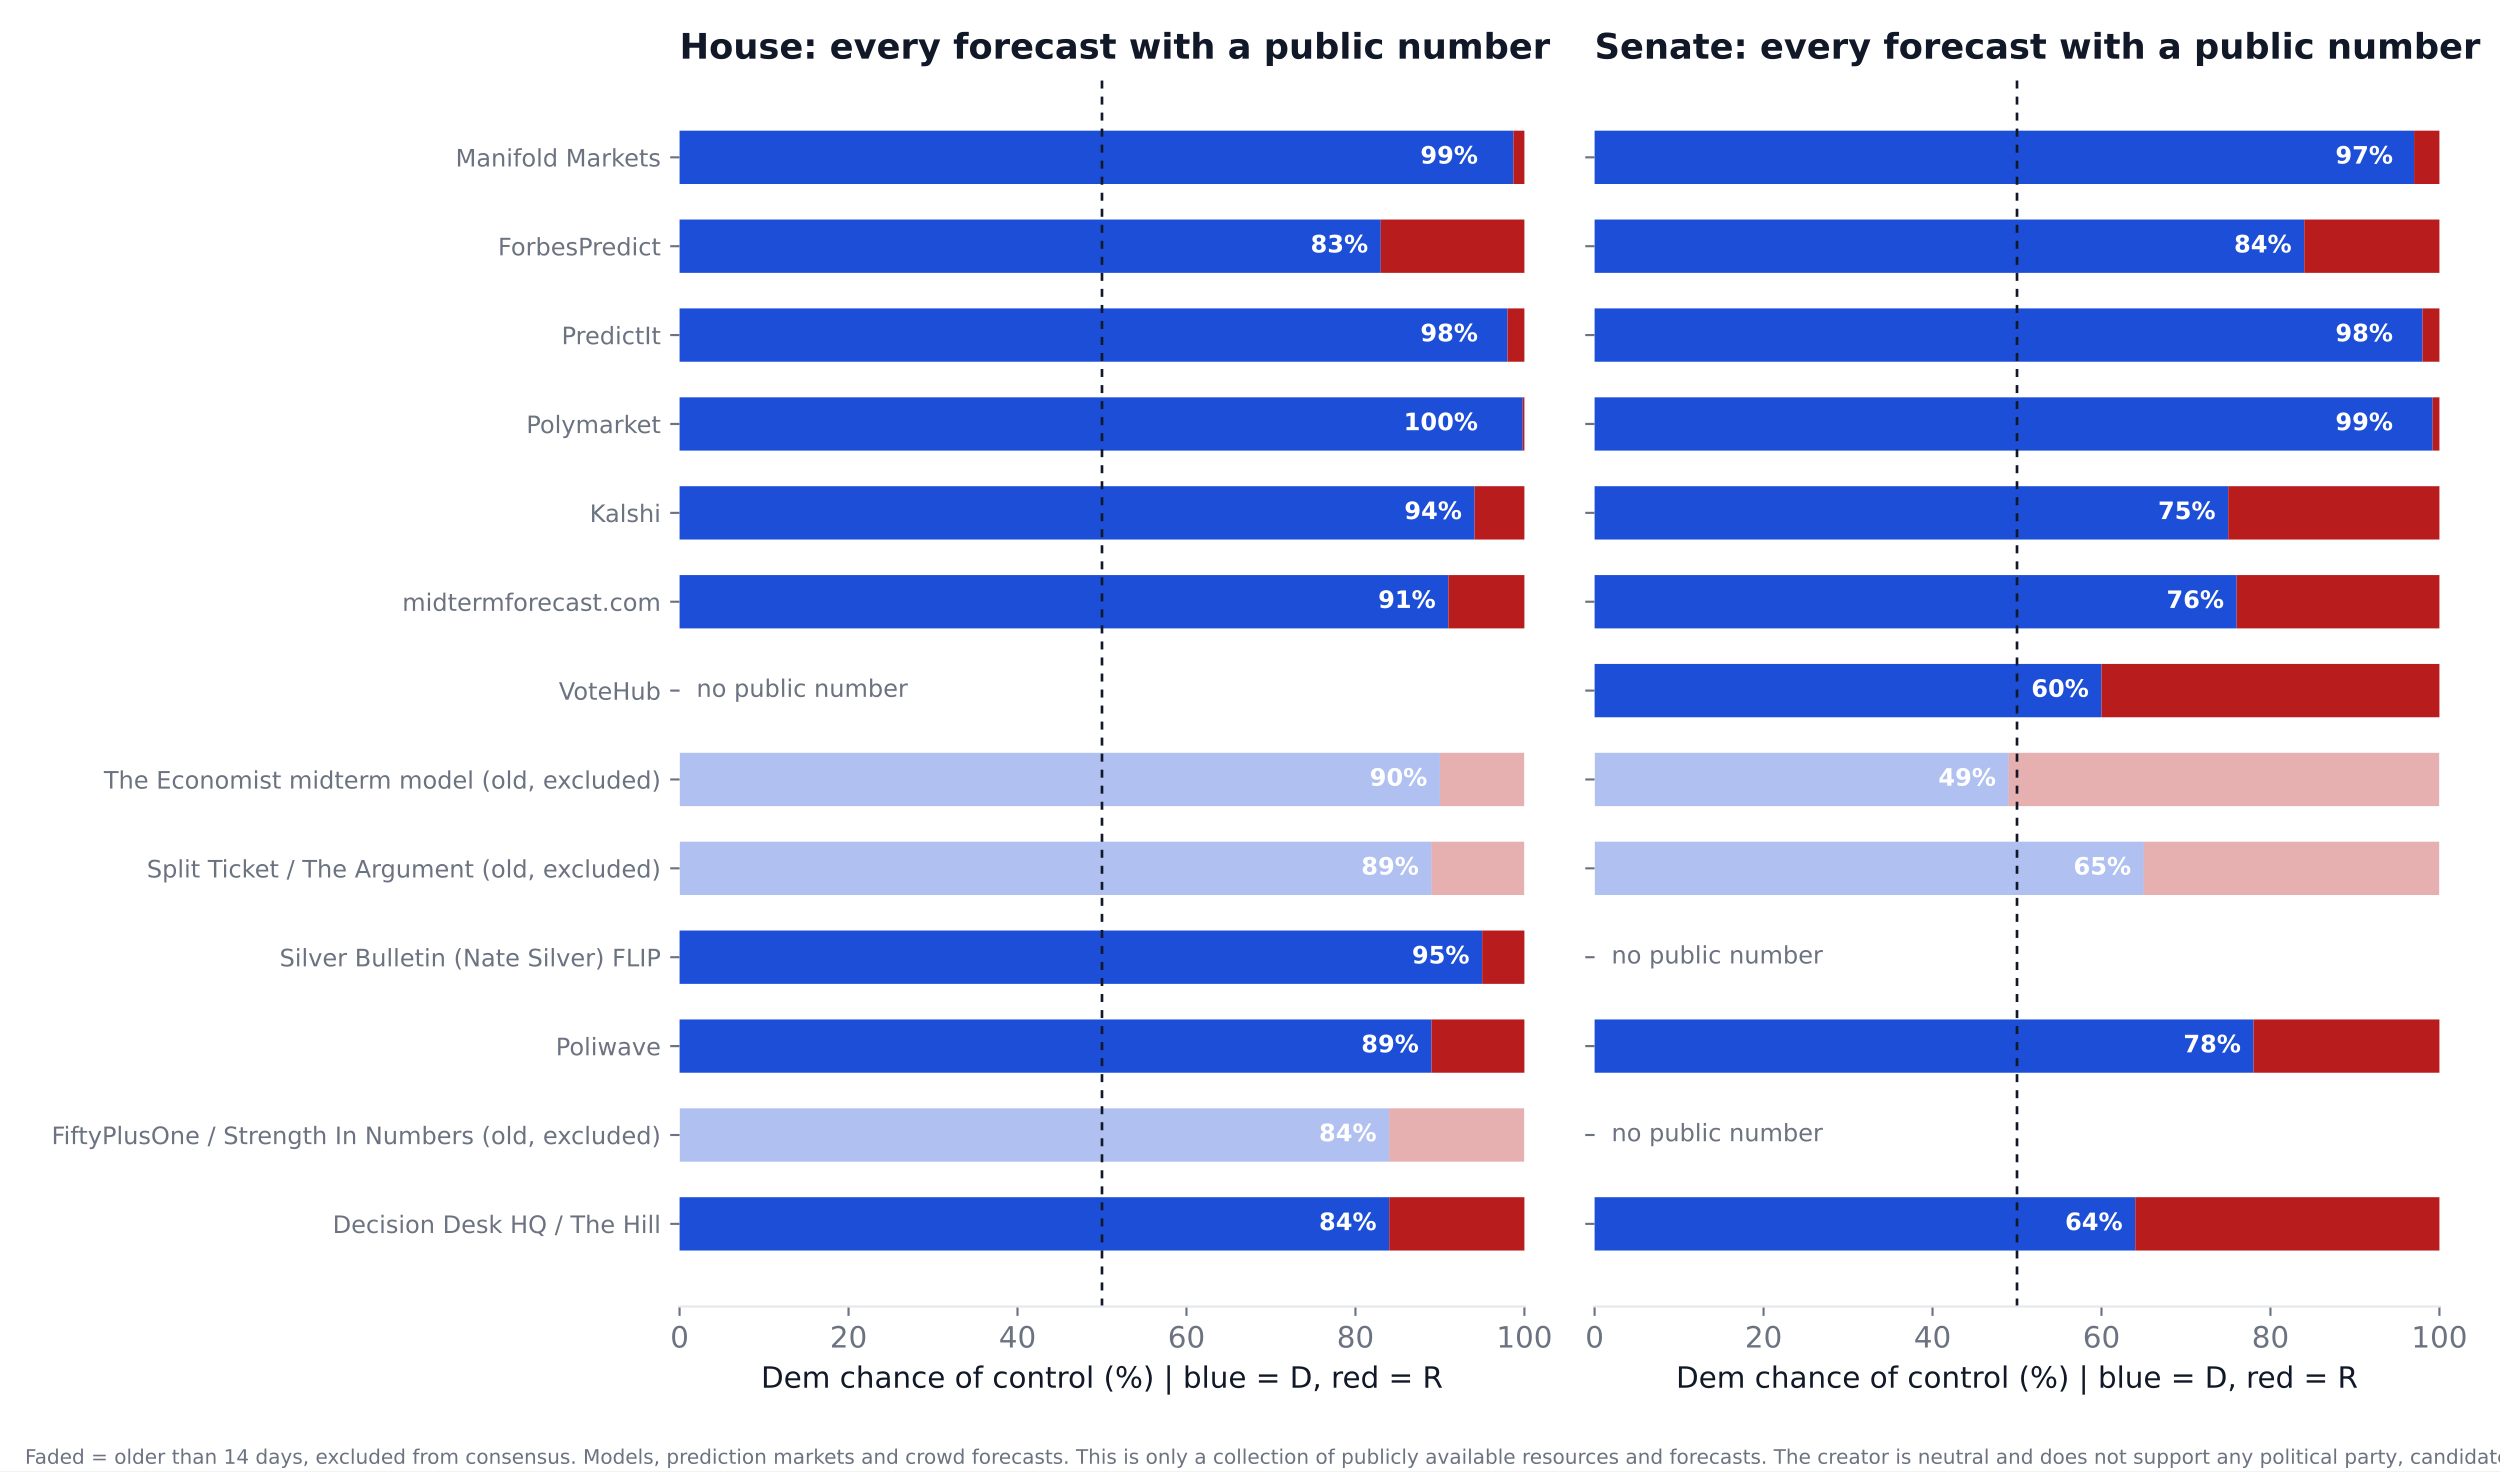
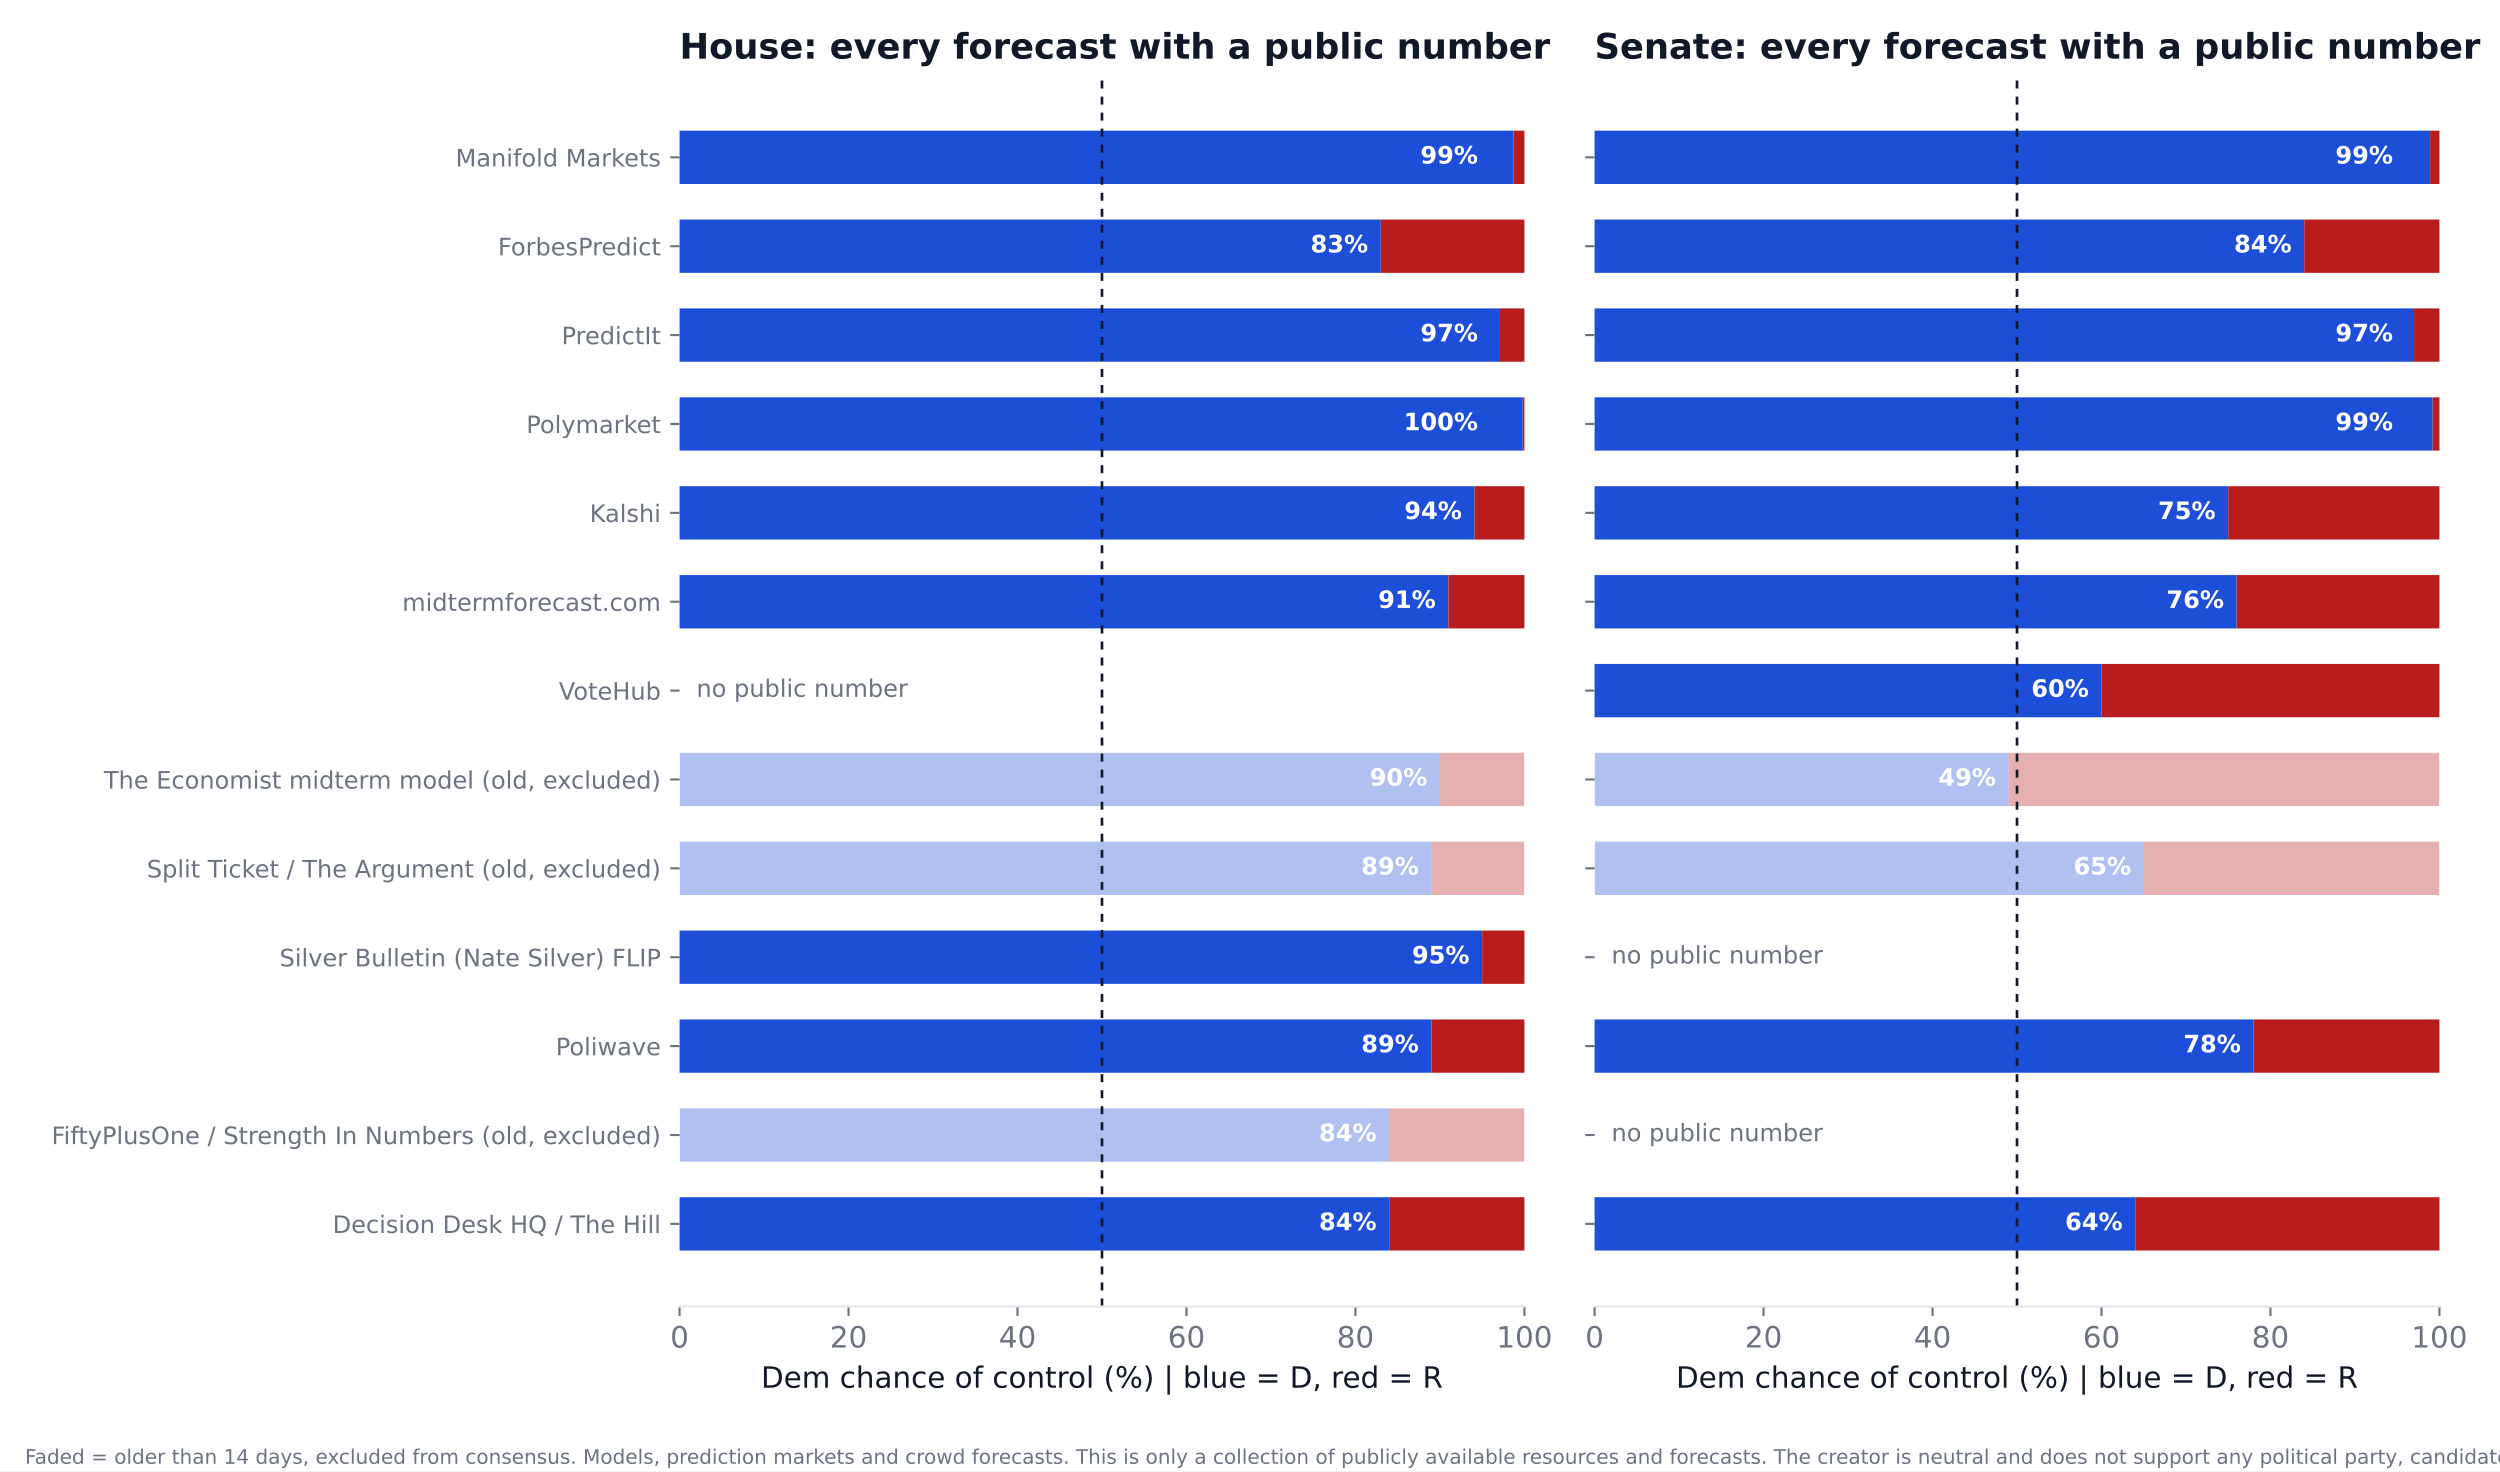
<svg xmlns="http://www.w3.org/2000/svg" xmlns:xlink="http://www.w3.org/1999/xlink" width="936pt" height="550.8pt" viewBox="0 0 936 550.8" version="1.1">
  <defs>
    <style type="text/css">*{stroke-linejoin: round; stroke-linecap: butt}</style>
  </defs>
  <g id="figure_1">
    <g id="patch_1">
      <path d="M 0 550.8  L 936 550.8  L 936 0  L 0 0  z " style="fill: #ffffff" />
    </g>
    <g id="axes_1">
      <g id="patch_2">
        <path d="M 254.433 489.159  L 570.736 489.159  L 570.736 27.96  L 254.433 27.96  z " style="fill: #ffffff" />
      </g>
      <g id="patch_3">
-         <path d="M 254.433 468.195  L 520.128 468.195  L 520.128 448.23  L 254.433 448.23  z " clip-path="url(#p0693c005b5)" style="fill: #1d4ed8" />
+         <path d="M 254.433 468.195  L 520.128 468.195  L 520.128 448.23  L 254.433 448.23  z " clip-path="url(#p2f5cb2a23e)" style="fill: #1d4ed8" />
      </g>
      <g id="patch_4">
-         <path d="M 520.128 468.195  L 570.736 468.195  L 570.736 448.23  L 520.128 448.23  z " clip-path="url(#p0693c005b5)" style="fill: #b91c1c" />
+         <path d="M 520.128 468.195  L 570.736 468.195  L 570.736 448.23  L 520.128 448.23  z " clip-path="url(#p2f5cb2a23e)" style="fill: #b91c1c" />
      </g>
      <g id="patch_5">
-         <path d="M 254.433 434.919  L 520.128 434.919  L 520.128 414.954  L 254.433 414.954  z " clip-path="url(#p0693c005b5)" style="fill: #1d4ed8; opacity: 0.35" />
+         <path d="M 254.433 434.919  L 520.128 434.919  L 520.128 414.954  L 254.433 414.954  z " clip-path="url(#p2f5cb2a23e)" style="fill: #1d4ed8; opacity: 0.35" />
      </g>
      <g id="patch_6">
-         <path d="M 520.128 434.919  L 570.736 434.919  L 570.736 414.954  L 520.128 414.954  z " clip-path="url(#p0693c005b5)" style="fill: #b91c1c; opacity: 0.35" />
+         <path d="M 520.128 434.919  L 570.736 434.919  L 570.736 414.954  L 520.128 414.954  z " clip-path="url(#p2f5cb2a23e)" style="fill: #b91c1c; opacity: 0.35" />
      </g>
      <g id="patch_7">
-         <path d="M 254.433 401.644  L 535.943 401.644  L 535.943 381.679  L 254.433 381.679  z " clip-path="url(#p0693c005b5)" style="fill: #1d4ed8" />
+         <path d="M 254.433 401.644  L 535.943 401.644  L 535.943 381.679  L 254.433 381.679  z " clip-path="url(#p2f5cb2a23e)" style="fill: #1d4ed8" />
      </g>
      <g id="patch_8">
-         <path d="M 535.943 401.644  L 570.736 401.644  L 570.736 381.679  L 535.943 381.679  z " clip-path="url(#p0693c005b5)" style="fill: #b91c1c" />
+         <path d="M 535.943 401.644  L 570.736 401.644  L 570.736 381.679  L 535.943 381.679  z " clip-path="url(#p2f5cb2a23e)" style="fill: #b91c1c" />
      </g>
      <g id="patch_9">
-         <path d="M 254.433 368.368  L 554.921 368.368  L 554.921 348.403  L 254.433 348.403  z " clip-path="url(#p0693c005b5)" style="fill: #1d4ed8" />
+         <path d="M 254.433 368.368  L 554.921 368.368  L 554.921 348.403  L 254.433 348.403  z " clip-path="url(#p2f5cb2a23e)" style="fill: #1d4ed8" />
      </g>
      <g id="patch_10">
-         <path d="M 554.921 368.368  L 570.736 368.368  L 570.736 348.403  L 554.921 348.403  z " clip-path="url(#p0693c005b5)" style="fill: #b91c1c" />
+         <path d="M 554.921 368.368  L 570.736 368.368  L 570.736 348.403  L 554.921 348.403  z " clip-path="url(#p2f5cb2a23e)" style="fill: #b91c1c" />
      </g>
      <g id="patch_11">
-         <path d="M 254.433 335.093  L 535.943 335.093  L 535.943 315.128  L 254.433 315.128  z " clip-path="url(#p0693c005b5)" style="fill: #1d4ed8; opacity: 0.35" />
+         <path d="M 254.433 335.093  L 535.943 335.093  L 535.943 315.128  L 254.433 315.128  z " clip-path="url(#p2f5cb2a23e)" style="fill: #1d4ed8; opacity: 0.35" />
      </g>
      <g id="patch_12">
-         <path d="M 535.943 335.093  L 570.736 335.093  L 570.736 315.128  L 535.943 315.128  z " clip-path="url(#p0693c005b5)" style="fill: #b91c1c; opacity: 0.35" />
+         <path d="M 535.943 335.093  L 570.736 335.093  L 570.736 315.128  L 535.943 315.128  z " clip-path="url(#p2f5cb2a23e)" style="fill: #b91c1c; opacity: 0.35" />
      </g>
      <g id="patch_13">
-         <path d="M 254.433 301.817  L 539.106 301.817  L 539.106 281.852  L 254.433 281.852  z " clip-path="url(#p0693c005b5)" style="fill: #1d4ed8; opacity: 0.35" />
+         <path d="M 254.433 301.817  L 539.106 301.817  L 539.106 281.852  L 254.433 281.852  z " clip-path="url(#p2f5cb2a23e)" style="fill: #1d4ed8; opacity: 0.35" />
      </g>
      <g id="patch_14">
-         <path d="M 539.106 301.817  L 570.736 301.817  L 570.736 281.852  L 539.106 281.852  z " clip-path="url(#p0693c005b5)" style="fill: #b91c1c; opacity: 0.35" />
+         <path d="M 539.106 301.817  L 570.736 301.817  L 570.736 281.852  L 539.106 281.852  z " clip-path="url(#p2f5cb2a23e)" style="fill: #b91c1c; opacity: 0.35" />
      </g>
      <g id="patch_15">
-         <path d="M 254.433 235.266  L 542.269 235.266  L 542.269 215.301  L 254.433 215.301  z " clip-path="url(#p0693c005b5)" style="fill: #1d4ed8" />
+         <path d="M 254.433 235.266  L 542.269 235.266  L 542.269 215.301  L 254.433 215.301  z " clip-path="url(#p2f5cb2a23e)" style="fill: #1d4ed8" />
      </g>
      <g id="patch_16">
-         <path d="M 542.269 235.266  L 570.736 235.266  L 570.736 215.301  L 542.269 215.301  z " clip-path="url(#p0693c005b5)" style="fill: #b91c1c" />
+         <path d="M 542.269 235.266  L 570.736 235.266  L 570.736 215.301  L 542.269 215.301  z " clip-path="url(#p2f5cb2a23e)" style="fill: #b91c1c" />
      </g>
      <g id="patch_17">
-         <path d="M 254.433 201.991  L 552.074 201.991  L 552.074 182.026  L 254.433 182.026  z " clip-path="url(#p0693c005b5)" style="fill: #1d4ed8" />
+         <path d="M 254.433 201.991  L 552.074 201.991  L 552.074 182.026  L 254.433 182.026  z " clip-path="url(#p2f5cb2a23e)" style="fill: #1d4ed8" />
      </g>
      <g id="patch_18">
-         <path d="M 552.074 201.991  L 570.736 201.991  L 570.736 182.026  L 552.074 182.026  z " clip-path="url(#p0693c005b5)" style="fill: #b91c1c" />
+         <path d="M 552.074 201.991  L 570.736 201.991  L 570.736 182.026  L 552.074 182.026  z " clip-path="url(#p2f5cb2a23e)" style="fill: #b91c1c" />
      </g>
      <g id="patch_19">
-         <path d="M 254.433 168.715  L 570.104 168.715  L 570.104 148.75  L 254.433 148.75  z " clip-path="url(#p0693c005b5)" style="fill: #1d4ed8" />
+         <path d="M 254.433 168.715  L 570.104 168.715  L 570.104 148.75  L 254.433 148.75  z " clip-path="url(#p2f5cb2a23e)" style="fill: #1d4ed8" />
      </g>
      <g id="patch_20">
-         <path d="M 570.104 168.715  L 570.736 168.715  L 570.736 148.75  L 570.104 148.75  z " clip-path="url(#p0693c005b5)" style="fill: #b91c1c" />
+         <path d="M 570.104 168.715  L 570.736 168.715  L 570.736 148.75  L 570.104 148.75  z " clip-path="url(#p2f5cb2a23e)" style="fill: #b91c1c" />
      </g>
      <g id="patch_21">
-         <path d="M 254.433 135.44  L 564.41 135.44  L 564.41 115.475  L 254.433 115.475  z " clip-path="url(#p0693c005b5)" style="fill: #1d4ed8" />
+         <path d="M 254.433 135.44  L 561.247 135.44  L 561.247 115.475  L 254.433 115.475  z " clip-path="url(#p2f5cb2a23e)" style="fill: #1d4ed8" />
      </g>
      <g id="patch_22">
-         <path d="M 564.41 135.44  L 570.736 135.44  L 570.736 115.475  L 564.41 115.475  z " clip-path="url(#p0693c005b5)" style="fill: #b91c1c" />
+         <path d="M 561.247 135.44  L 570.736 135.44  L 570.736 115.475  L 561.247 115.475  z " clip-path="url(#p2f5cb2a23e)" style="fill: #b91c1c" />
      </g>
      <g id="patch_23">
-         <path d="M 254.433 102.164  L 516.965 102.164  L 516.965 82.199  L 254.433 82.199  z " clip-path="url(#p0693c005b5)" style="fill: #1d4ed8" />
+         <path d="M 254.433 102.164  L 516.965 102.164  L 516.965 82.199  L 254.433 82.199  z " clip-path="url(#p2f5cb2a23e)" style="fill: #1d4ed8" />
      </g>
      <g id="patch_24">
-         <path d="M 516.965 102.164  L 570.736 102.164  L 570.736 82.199  L 516.965 82.199  z " clip-path="url(#p0693c005b5)" style="fill: #b91c1c" />
+         <path d="M 516.965 102.164  L 570.736 102.164  L 570.736 82.199  L 516.965 82.199  z " clip-path="url(#p2f5cb2a23e)" style="fill: #b91c1c" />
      </g>
      <g id="patch_25">
-         <path d="M 254.433 68.889  L 566.624 68.889  L 566.624 48.924  L 254.433 48.924  z " clip-path="url(#p0693c005b5)" style="fill: #1d4ed8" />
+         <path d="M 254.433 68.889  L 566.624 68.889  L 566.624 48.924  L 254.433 48.924  z " clip-path="url(#p2f5cb2a23e)" style="fill: #1d4ed8" />
      </g>
      <g id="patch_26">
-         <path d="M 566.624 68.889  L 570.736 68.889  L 570.736 48.924  L 566.624 48.924  z " clip-path="url(#p0693c005b5)" style="fill: #b91c1c" />
+         <path d="M 566.624 68.889  L 570.736 68.889  L 570.736 48.924  L 566.624 48.924  z " clip-path="url(#p2f5cb2a23e)" style="fill: #b91c1c" />
      </g>
      <g id="matplotlib.axis_1">
        <g id="xtick_1">
          <g id="line2d_1">
            <defs>
-               <path id="m3af8121448" d="M 0 0  L 0 3.5  " style="stroke: #6b7280; stroke-width: 0.8" />
+               <path id="m0c354f2959" d="M 0 0  L 0 3.5  " style="stroke: #6b7280; stroke-width: 0.8" />
            </defs>
            <g>
-               <use xlink:href="#m3af8121448" x="254.433" y="489.159" style="fill: #6b7280; stroke: #6b7280; stroke-width: 0.8" />
+               <use xlink:href="#m0c354f2959" x="254.433" y="489.159" style="fill: #6b7280; stroke: #6b7280; stroke-width: 0.8" />
            </g>
          </g>
          <g id="text_1">
            <text style="font-size: 11px; font-family: 'DejaVu Sans'; text-anchor: middle; fill: #6b7280" x="254.433" y="504.516" transform="rotate(-0 254.4325 504.516)">0</text>
          </g>
        </g>
        <g id="xtick_2">
          <g id="line2d_2">
            <g>
-               <use xlink:href="#m3af8121448" x="317.693" y="489.159" style="fill: #6b7280; stroke: #6b7280; stroke-width: 0.8" />
+               <use xlink:href="#m0c354f2959" x="317.693" y="489.159" style="fill: #6b7280; stroke: #6b7280; stroke-width: 0.8" />
            </g>
          </g>
          <g id="text_2">
            <text style="font-size: 11px; font-family: 'DejaVu Sans'; text-anchor: middle; fill: #6b7280" x="317.693" y="504.516" transform="rotate(-0 317.6932 504.516)">20</text>
          </g>
        </g>
        <g id="xtick_3">
          <g id="line2d_3">
            <g>
-               <use xlink:href="#m3af8121448" x="380.954" y="489.159" style="fill: #6b7280; stroke: #6b7280; stroke-width: 0.8" />
+               <use xlink:href="#m0c354f2959" x="380.954" y="489.159" style="fill: #6b7280; stroke: #6b7280; stroke-width: 0.8" />
            </g>
          </g>
          <g id="text_3">
            <text style="font-size: 11px; font-family: 'DejaVu Sans'; text-anchor: middle; fill: #6b7280" x="380.954" y="504.516" transform="rotate(-0 380.954 504.516)">40</text>
          </g>
        </g>
        <g id="xtick_4">
          <g id="line2d_4">
            <g>
-               <use xlink:href="#m3af8121448" x="444.215" y="489.159" style="fill: #6b7280; stroke: #6b7280; stroke-width: 0.8" />
+               <use xlink:href="#m0c354f2959" x="444.215" y="489.159" style="fill: #6b7280; stroke: #6b7280; stroke-width: 0.8" />
            </g>
          </g>
          <g id="text_4">
            <text style="font-size: 11px; font-family: 'DejaVu Sans'; text-anchor: middle; fill: #6b7280" x="444.215" y="504.516" transform="rotate(-0 444.2147 504.516)">60</text>
          </g>
        </g>
        <g id="xtick_5">
          <g id="line2d_5">
            <g>
-               <use xlink:href="#m3af8121448" x="507.476" y="489.159" style="fill: #6b7280; stroke: #6b7280; stroke-width: 0.8" />
+               <use xlink:href="#m0c354f2959" x="507.476" y="489.159" style="fill: #6b7280; stroke: #6b7280; stroke-width: 0.8" />
            </g>
          </g>
          <g id="text_5">
            <text style="font-size: 11px; font-family: 'DejaVu Sans'; text-anchor: middle; fill: #6b7280" x="507.476" y="504.516" transform="rotate(-0 507.4755 504.516)">80</text>
          </g>
        </g>
        <g id="xtick_6">
          <g id="line2d_6">
            <g>
-               <use xlink:href="#m3af8121448" x="570.736" y="489.159" style="fill: #6b7280; stroke: #6b7280; stroke-width: 0.8" />
+               <use xlink:href="#m0c354f2959" x="570.736" y="489.159" style="fill: #6b7280; stroke: #6b7280; stroke-width: 0.8" />
            </g>
          </g>
          <g id="text_6">
            <text style="font-size: 11px; font-family: 'DejaVu Sans'; text-anchor: middle; fill: #6b7280" x="570.736" y="504.516" transform="rotate(-0 570.7363 504.516)">100</text>
          </g>
        </g>
        <g id="text_7">
          <text style="font-size: 11px; font-family: 'DejaVu Sans'; text-anchor: middle; fill: #111827" x="412.584" y="519.565" transform="rotate(-0 412.5844 519.565)">Dem chance of control (%)  |  blue = D, red = R</text>
        </g>
      </g>
      <g id="matplotlib.axis_2">
        <g id="ytick_1">
          <g id="line2d_7">
            <defs>
-               <path id="m09d0b9a49d" d="M 0 0  L -3.5 0  " style="stroke: #6b7280; stroke-width: 0.8" />
+               <path id="mb36d376ceb" d="M 0 0  L -3.5 0  " style="stroke: #6b7280; stroke-width: 0.8" />
            </defs>
            <g>
-               <use xlink:href="#m09d0b9a49d" x="254.433" y="458.212" style="fill: #6b7280; stroke: #6b7280; stroke-width: 0.8" />
+               <use xlink:href="#mb36d376ceb" x="254.433" y="458.212" style="fill: #6b7280; stroke: #6b7280; stroke-width: 0.8" />
            </g>
          </g>
          <g id="text_8">
            <text style="font-size: 9px; font-family: 'DejaVu Sans'; text-anchor: end; fill: #6b7280" x="247.433" y="461.632" transform="rotate(-0 247.4325 461.6316)">Decision Desk HQ / The Hill</text>
          </g>
        </g>
        <g id="ytick_2">
          <g id="line2d_8">
            <g>
-               <use xlink:href="#m09d0b9a49d" x="254.433" y="424.937" style="fill: #6b7280; stroke: #6b7280; stroke-width: 0.8" />
+               <use xlink:href="#mb36d376ceb" x="254.433" y="424.937" style="fill: #6b7280; stroke: #6b7280; stroke-width: 0.8" />
            </g>
          </g>
          <g id="text_9">
            <text style="font-size: 9px; font-family: 'DejaVu Sans'; text-anchor: end; fill: #6b7280" x="247.433" y="428.356" transform="rotate(-0 247.4325 428.3561)">FiftyPlusOne / Strength In Numbers (old, excluded)</text>
          </g>
        </g>
        <g id="ytick_3">
          <g id="line2d_9">
            <g>
-               <use xlink:href="#m09d0b9a49d" x="254.433" y="391.661" style="fill: #6b7280; stroke: #6b7280; stroke-width: 0.8" />
+               <use xlink:href="#mb36d376ceb" x="254.433" y="391.661" style="fill: #6b7280; stroke: #6b7280; stroke-width: 0.8" />
            </g>
          </g>
          <g id="text_10">
            <text style="font-size: 9px; font-family: 'DejaVu Sans'; text-anchor: end; fill: #6b7280" x="247.433" y="395.081" transform="rotate(-0 247.4325 395.0806)">Poliwave</text>
          </g>
        </g>
        <g id="ytick_4">
          <g id="line2d_10">
            <g>
-               <use xlink:href="#m09d0b9a49d" x="254.433" y="358.386" style="fill: #6b7280; stroke: #6b7280; stroke-width: 0.8" />
+               <use xlink:href="#mb36d376ceb" x="254.433" y="358.386" style="fill: #6b7280; stroke: #6b7280; stroke-width: 0.8" />
            </g>
          </g>
          <g id="text_11">
            <text style="font-size: 9px; font-family: 'DejaVu Sans'; text-anchor: end; fill: #6b7280" x="247.433" y="361.805" transform="rotate(-0 247.4325 361.8051)">Silver Bulletin (Nate Silver) FLIP</text>
          </g>
        </g>
        <g id="ytick_5">
          <g id="line2d_11">
            <g>
-               <use xlink:href="#m09d0b9a49d" x="254.433" y="325.11" style="fill: #6b7280; stroke: #6b7280; stroke-width: 0.8" />
+               <use xlink:href="#mb36d376ceb" x="254.433" y="325.11" style="fill: #6b7280; stroke: #6b7280; stroke-width: 0.8" />
            </g>
          </g>
          <g id="text_12">
            <text style="font-size: 9px; font-family: 'DejaVu Sans'; text-anchor: end; fill: #6b7280" x="247.433" y="328.53" transform="rotate(-0 247.4325 328.5296)">Split Ticket / The Argument (old, excluded)</text>
          </g>
        </g>
        <g id="ytick_6">
          <g id="line2d_12">
            <g>
-               <use xlink:href="#m09d0b9a49d" x="254.433" y="291.835" style="fill: #6b7280; stroke: #6b7280; stroke-width: 0.8" />
+               <use xlink:href="#mb36d376ceb" x="254.433" y="291.835" style="fill: #6b7280; stroke: #6b7280; stroke-width: 0.8" />
            </g>
          </g>
          <g id="text_13">
            <text style="font-size: 9px; font-family: 'DejaVu Sans'; text-anchor: end; fill: #6b7280" x="247.433" y="295.254" transform="rotate(-0 247.4325 295.2541)">The Economist midterm model (old, excluded)</text>
          </g>
        </g>
        <g id="ytick_7">
          <g id="line2d_13">
            <g>
-               <use xlink:href="#m09d0b9a49d" x="254.433" y="258.559" style="fill: #6b7280; stroke: #6b7280; stroke-width: 0.8" />
+               <use xlink:href="#mb36d376ceb" x="254.433" y="258.559" style="fill: #6b7280; stroke: #6b7280; stroke-width: 0.8" />
            </g>
          </g>
          <g id="text_14">
            <text style="font-size: 9px; font-family: 'DejaVu Sans'; text-anchor: end; fill: #6b7280" x="247.433" y="261.979" transform="rotate(-0 247.4325 261.9786)">VoteHub</text>
          </g>
        </g>
        <g id="ytick_8">
          <g id="line2d_14">
            <g>
-               <use xlink:href="#m09d0b9a49d" x="254.433" y="225.284" style="fill: #6b7280; stroke: #6b7280; stroke-width: 0.8" />
+               <use xlink:href="#mb36d376ceb" x="254.433" y="225.284" style="fill: #6b7280; stroke: #6b7280; stroke-width: 0.8" />
            </g>
          </g>
          <g id="text_15">
            <text style="font-size: 9px; font-family: 'DejaVu Sans'; text-anchor: end; fill: #6b7280" x="247.433" y="228.703" transform="rotate(-0 247.4325 228.7031)">midtermforecast.com</text>
          </g>
        </g>
        <g id="ytick_9">
          <g id="line2d_15">
            <g>
-               <use xlink:href="#m09d0b9a49d" x="254.433" y="192.008" style="fill: #6b7280; stroke: #6b7280; stroke-width: 0.8" />
+               <use xlink:href="#mb36d376ceb" x="254.433" y="192.008" style="fill: #6b7280; stroke: #6b7280; stroke-width: 0.8" />
            </g>
          </g>
          <g id="text_16">
            <text style="font-size: 9px; font-family: 'DejaVu Sans'; text-anchor: end; fill: #6b7280" x="247.433" y="195.428" transform="rotate(-0 247.4325 195.4276)">Kalshi</text>
          </g>
        </g>
        <g id="ytick_10">
          <g id="line2d_16">
            <g>
-               <use xlink:href="#m09d0b9a49d" x="254.433" y="158.733" style="fill: #6b7280; stroke: #6b7280; stroke-width: 0.8" />
+               <use xlink:href="#mb36d376ceb" x="254.433" y="158.733" style="fill: #6b7280; stroke: #6b7280; stroke-width: 0.8" />
            </g>
          </g>
          <g id="text_17">
            <text style="font-size: 9px; font-family: 'DejaVu Sans'; text-anchor: end; fill: #6b7280" x="247.433" y="162.152" transform="rotate(-0 247.4325 162.1521)">Polymarket</text>
          </g>
        </g>
        <g id="ytick_11">
          <g id="line2d_17">
            <g>
-               <use xlink:href="#m09d0b9a49d" x="254.433" y="125.457" style="fill: #6b7280; stroke: #6b7280; stroke-width: 0.8" />
+               <use xlink:href="#mb36d376ceb" x="254.433" y="125.457" style="fill: #6b7280; stroke: #6b7280; stroke-width: 0.8" />
            </g>
          </g>
          <g id="text_18">
            <text style="font-size: 9px; font-family: 'DejaVu Sans'; text-anchor: end; fill: #6b7280" x="247.433" y="128.877" transform="rotate(-0 247.4325 128.8765)">PredictIt</text>
          </g>
        </g>
        <g id="ytick_12">
          <g id="line2d_18">
            <g>
-               <use xlink:href="#m09d0b9a49d" x="254.433" y="92.182" style="fill: #6b7280; stroke: #6b7280; stroke-width: 0.8" />
+               <use xlink:href="#mb36d376ceb" x="254.433" y="92.182" style="fill: #6b7280; stroke: #6b7280; stroke-width: 0.8" />
            </g>
          </g>
          <g id="text_19">
            <text style="font-size: 9px; font-family: 'DejaVu Sans'; text-anchor: end; fill: #6b7280" x="247.433" y="95.601" transform="rotate(-0 247.4325 95.60103)">ForbesPredict</text>
          </g>
        </g>
        <g id="ytick_13">
          <g id="line2d_19">
            <g>
-               <use xlink:href="#m09d0b9a49d" x="254.433" y="58.906" style="fill: #6b7280; stroke: #6b7280; stroke-width: 0.8" />
+               <use xlink:href="#mb36d376ceb" x="254.433" y="58.906" style="fill: #6b7280; stroke: #6b7280; stroke-width: 0.8" />
            </g>
          </g>
          <g id="text_20">
            <text style="font-size: 9px; font-family: 'DejaVu Sans'; text-anchor: end; fill: #6b7280" x="247.433" y="62.326" transform="rotate(-0 247.4325 62.32552)">Manifold Markets</text>
          </g>
        </g>
      </g>
      <g id="line2d_20">
-         <path d="M 412.584 489.159  L 412.584 27.96  " clip-path="url(#p0693c005b5)" style="fill: none; stroke-dasharray: 3,3; stroke-dashoffset: 0; stroke: #111827" />
+         <path d="M 412.584 489.159  L 412.584 27.96  " clip-path="url(#p2f5cb2a23e)" style="fill: none; stroke-dasharray: 3,3; stroke-dashoffset: 0; stroke: #111827" />
      </g>
      <g id="patch_27">
        <path d="M 254.433 489.159  L 570.736 489.159  " style="fill: none; stroke: #e5e7eb; stroke-width: 0.8; stroke-linejoin: miter; stroke-linecap: square" />
      </g>
      <g id="text_21">
        <text style="font-weight: 700; font-size: 9px; font-family: 'DejaVu Sans'; text-anchor: end; fill: #ffffff" x="515.383" y="460.55" transform="rotate(-0 515.3831 460.5502)">84%</text>
      </g>
      <g id="text_22">
        <text style="font-weight: 700; font-size: 9px; font-family: 'DejaVu Sans'; text-anchor: end; fill: #ffffff" x="515.383" y="427.275" transform="rotate(-0 515.3831 427.2747)">84%</text>
      </g>
      <g id="text_23">
        <text style="font-weight: 700; font-size: 9px; font-family: 'DejaVu Sans'; text-anchor: end; fill: #ffffff" x="531.198" y="393.999" transform="rotate(-0 531.1983 393.9992)">89%</text>
      </g>
      <g id="text_24">
        <text style="font-weight: 700; font-size: 9px; font-family: 'DejaVu Sans'; text-anchor: end; fill: #ffffff" x="550.177" y="360.724" transform="rotate(-0 550.1765 360.7237)">95%</text>
      </g>
      <g id="text_25">
        <text style="font-weight: 700; font-size: 9px; font-family: 'DejaVu Sans'; text-anchor: end; fill: #ffffff" x="531.198" y="327.448" transform="rotate(-0 531.1983 327.4482)">89%</text>
      </g>
      <g id="text_26">
        <text style="font-weight: 700; font-size: 9px; font-family: 'DejaVu Sans'; text-anchor: end; fill: #ffffff" x="534.361" y="294.173" transform="rotate(-0 534.3613 294.1727)">90%</text>
      </g>
      <g id="text_27">
        <text style="font-size: 9px; font-family: 'DejaVu Sans'; text-anchor: start; fill: #6b7280" x="260.759" y="260.898" transform="rotate(-0 260.7586 260.8975)">no public number</text>
      </g>
      <g id="text_28">
        <text style="font-weight: 700; font-size: 9px; font-family: 'DejaVu Sans'; text-anchor: end; fill: #ffffff" x="537.524" y="227.622" transform="rotate(-0 537.5244 227.6217)">91%</text>
      </g>
      <g id="text_29">
        <text style="font-weight: 700; font-size: 9px; font-family: 'DejaVu Sans'; text-anchor: end; fill: #ffffff" x="547.33" y="194.346" transform="rotate(-0 547.3298 194.3462)">94%</text>
      </g>
      <g id="text_30">
        <text style="font-weight: 700; font-size: 9px; font-family: 'DejaVu Sans'; text-anchor: end; fill: #ffffff" x="553.34" y="161.071" transform="rotate(-0 553.3395 161.0706)">100%</text>
      </g>
      <g id="text_31">
-         <text style="font-weight: 700; font-size: 9px; font-family: 'DejaVu Sans'; text-anchor: end; fill: #ffffff" x="553.34" y="127.795" transform="rotate(-0 553.3395 127.7951)">98%</text>
+         <text style="font-weight: 700; font-size: 9px; font-family: 'DejaVu Sans'; text-anchor: end; fill: #ffffff" x="553.34" y="127.795" transform="rotate(-0 553.3395 127.7951)">97%</text>
      </g>
      <g id="text_32">
        <text style="font-weight: 700; font-size: 9px; font-family: 'DejaVu Sans'; text-anchor: end; fill: #ffffff" x="512.22" y="94.52" transform="rotate(-0 512.2201 94.51963)">83%</text>
      </g>
      <g id="text_33">
        <text style="font-weight: 700; font-size: 9px; font-family: 'DejaVu Sans'; text-anchor: end; fill: #ffffff" x="553.34" y="61.244" transform="rotate(-0 553.3395 61.24412)">99%</text>
      </g>
      <g id="text_34">
        <text style="font-weight: 700; font-size: 13.2px; font-family: 'DejaVu Sans'; text-anchor: start; fill: #111827" x="254.433" y="21.96" transform="rotate(-0 254.4325 21.96)">House: every forecast with a public number</text>
      </g>
    </g>
    <g id="axes_2">
      <g id="patch_28">
        <path d="M 597.016 489.159  L 913.32 489.159  L 913.32 27.96  L 597.016 27.96  z " style="fill: #ffffff" />
      </g>
      <g id="patch_29">
-         <path d="M 597.016 468.195  L 799.451 468.195  L 799.451 448.23  L 597.016 448.23  z " clip-path="url(#pff4b15df0d)" style="fill: #1d4ed8" />
+         <path d="M 597.016 468.195  L 799.451 468.195  L 799.451 448.23  L 597.016 448.23  z " clip-path="url(#pb7ba78e0a8)" style="fill: #1d4ed8" />
      </g>
      <g id="patch_30">
-         <path d="M 799.451 468.195  L 913.32 468.195  L 913.32 448.23  L 799.451 448.23  z " clip-path="url(#pff4b15df0d)" style="fill: #b91c1c" />
+         <path d="M 799.451 468.195  L 913.32 468.195  L 913.32 448.23  L 799.451 448.23  z " clip-path="url(#pb7ba78e0a8)" style="fill: #b91c1c" />
      </g>
      <g id="patch_31">
-         <path d="M 597.016 401.644  L 843.733 401.644  L 843.733 381.679  L 597.016 381.679  z " clip-path="url(#pff4b15df0d)" style="fill: #1d4ed8" />
+         <path d="M 597.016 401.644  L 843.733 401.644  L 843.733 381.679  L 597.016 381.679  z " clip-path="url(#pb7ba78e0a8)" style="fill: #1d4ed8" />
      </g>
      <g id="patch_32">
-         <path d="M 843.733 401.644  L 913.32 401.644  L 913.32 381.679  L 843.733 381.679  z " clip-path="url(#pff4b15df0d)" style="fill: #b91c1c" />
+         <path d="M 843.733 401.644  L 913.32 401.644  L 913.32 381.679  L 843.733 381.679  z " clip-path="url(#pb7ba78e0a8)" style="fill: #b91c1c" />
      </g>
      <g id="patch_33">
-         <path d="M 597.016 335.093  L 802.614 335.093  L 802.614 315.128  L 597.016 315.128  z " clip-path="url(#pff4b15df0d)" style="fill: #1d4ed8; opacity: 0.35" />
+         <path d="M 597.016 335.093  L 802.614 335.093  L 802.614 315.128  L 597.016 315.128  z " clip-path="url(#pb7ba78e0a8)" style="fill: #1d4ed8; opacity: 0.35" />
      </g>
      <g id="patch_34">
-         <path d="M 802.614 335.093  L 913.32 335.093  L 913.32 315.128  L 802.614 315.128  z " clip-path="url(#pff4b15df0d)" style="fill: #b91c1c; opacity: 0.35" />
+         <path d="M 802.614 335.093  L 913.32 335.093  L 913.32 315.128  L 802.614 315.128  z " clip-path="url(#pb7ba78e0a8)" style="fill: #b91c1c; opacity: 0.35" />
      </g>
      <g id="patch_35">
-         <path d="M 597.016 301.817  L 752.005 301.817  L 752.005 281.852  L 597.016 281.852  z " clip-path="url(#pff4b15df0d)" style="fill: #1d4ed8; opacity: 0.35" />
+         <path d="M 597.016 301.817  L 752.005 301.817  L 752.005 281.852  L 597.016 281.852  z " clip-path="url(#pb7ba78e0a8)" style="fill: #1d4ed8; opacity: 0.35" />
      </g>
      <g id="patch_36">
-         <path d="M 752.005 301.817  L 913.32 301.817  L 913.32 281.852  L 752.005 281.852  z " clip-path="url(#pff4b15df0d)" style="fill: #b91c1c; opacity: 0.35" />
+         <path d="M 752.005 301.817  L 913.32 301.817  L 913.32 281.852  L 752.005 281.852  z " clip-path="url(#pb7ba78e0a8)" style="fill: #b91c1c; opacity: 0.35" />
      </g>
      <g id="patch_37">
-         <path d="M 597.016 268.542  L 786.798 268.542  L 786.798 248.577  L 597.016 248.577  z " clip-path="url(#pff4b15df0d)" style="fill: #1d4ed8" />
+         <path d="M 597.016 268.542  L 786.798 268.542  L 786.798 248.577  L 597.016 248.577  z " clip-path="url(#pb7ba78e0a8)" style="fill: #1d4ed8" />
      </g>
      <g id="patch_38">
-         <path d="M 786.798 268.542  L 913.32 268.542  L 913.32 248.577  L 786.798 248.577  z " clip-path="url(#pff4b15df0d)" style="fill: #b91c1c" />
+         <path d="M 786.798 268.542  L 913.32 268.542  L 913.32 248.577  L 786.798 248.577  z " clip-path="url(#pb7ba78e0a8)" style="fill: #b91c1c" />
      </g>
      <g id="patch_39">
-         <path d="M 597.016 235.266  L 837.407 235.266  L 837.407 215.301  L 597.016 215.301  z " clip-path="url(#pff4b15df0d)" style="fill: #1d4ed8" />
+         <path d="M 597.016 235.266  L 837.407 235.266  L 837.407 215.301  L 597.016 215.301  z " clip-path="url(#pb7ba78e0a8)" style="fill: #1d4ed8" />
      </g>
      <g id="patch_40">
-         <path d="M 837.407 235.266  L 913.32 235.266  L 913.32 215.301  L 837.407 215.301  z " clip-path="url(#pff4b15df0d)" style="fill: #b91c1c" />
+         <path d="M 837.407 235.266  L 913.32 235.266  L 913.32 215.301  L 837.407 215.301  z " clip-path="url(#pb7ba78e0a8)" style="fill: #b91c1c" />
      </g>
      <g id="patch_41">
-         <path d="M 597.016 201.991  L 834.244 201.991  L 834.244 182.026  L 597.016 182.026  z " clip-path="url(#pff4b15df0d)" style="fill: #1d4ed8" />
+         <path d="M 597.016 201.991  L 834.244 201.991  L 834.244 182.026  L 597.016 182.026  z " clip-path="url(#pb7ba78e0a8)" style="fill: #1d4ed8" />
      </g>
      <g id="patch_42">
-         <path d="M 834.244 201.991  L 913.32 201.991  L 913.32 182.026  L 834.244 182.026  z " clip-path="url(#pff4b15df0d)" style="fill: #b91c1c" />
+         <path d="M 834.244 201.991  L 913.32 201.991  L 913.32 182.026  L 834.244 182.026  z " clip-path="url(#pb7ba78e0a8)" style="fill: #b91c1c" />
      </g>
      <g id="patch_43">
-         <path d="M 597.016 168.715  L 910.79 168.715  L 910.79 148.75  L 597.016 148.75  z " clip-path="url(#pff4b15df0d)" style="fill: #1d4ed8" />
+         <path d="M 597.016 168.715  L 910.79 168.715  L 910.79 148.75  L 597.016 148.75  z " clip-path="url(#pb7ba78e0a8)" style="fill: #1d4ed8" />
      </g>
      <g id="patch_44">
-         <path d="M 910.79 168.715  L 913.32 168.715  L 913.32 148.75  L 910.79 148.75  z " clip-path="url(#pff4b15df0d)" style="fill: #b91c1c" />
+         <path d="M 910.79 168.715  L 913.32 168.715  L 913.32 148.75  L 910.79 148.75  z " clip-path="url(#pb7ba78e0a8)" style="fill: #b91c1c" />
      </g>
      <g id="patch_45">
-         <path d="M 597.016 135.44  L 906.994 135.44  L 906.994 115.475  L 597.016 115.475  z " clip-path="url(#pff4b15df0d)" style="fill: #1d4ed8" />
+         <path d="M 597.016 135.44  L 903.831 135.44  L 903.831 115.475  L 597.016 115.475  z " clip-path="url(#pb7ba78e0a8)" style="fill: #1d4ed8" />
      </g>
      <g id="patch_46">
-         <path d="M 906.994 135.44  L 913.32 135.44  L 913.32 115.475  L 906.994 115.475  z " clip-path="url(#pff4b15df0d)" style="fill: #b91c1c" />
+         <path d="M 903.831 135.44  L 913.32 135.44  L 913.32 115.475  L 903.831 115.475  z " clip-path="url(#pb7ba78e0a8)" style="fill: #b91c1c" />
      </g>
      <g id="patch_47">
-         <path d="M 597.016 102.164  L 862.711 102.164  L 862.711 82.199  L 597.016 82.199  z " clip-path="url(#pff4b15df0d)" style="fill: #1d4ed8" />
+         <path d="M 597.016 102.164  L 862.711 102.164  L 862.711 82.199  L 597.016 82.199  z " clip-path="url(#pb7ba78e0a8)" style="fill: #1d4ed8" />
      </g>
      <g id="patch_48">
-         <path d="M 862.711 102.164  L 913.32 102.164  L 913.32 82.199  L 862.711 82.199  z " clip-path="url(#pff4b15df0d)" style="fill: #b91c1c" />
+         <path d="M 862.711 102.164  L 913.32 102.164  L 913.32 82.199  L 862.711 82.199  z " clip-path="url(#pb7ba78e0a8)" style="fill: #b91c1c" />
      </g>
      <g id="patch_49">
-         <path d="M 597.016 68.889  L 903.831 68.889  L 903.831 48.924  L 597.016 48.924  z " clip-path="url(#pff4b15df0d)" style="fill: #1d4ed8" />
+         <path d="M 597.016 68.889  L 909.841 68.889  L 909.841 48.924  L 597.016 48.924  z " clip-path="url(#pb7ba78e0a8)" style="fill: #1d4ed8" />
      </g>
      <g id="patch_50">
-         <path d="M 903.831 68.889  L 913.32 68.889  L 913.32 48.924  L 903.831 48.924  z " clip-path="url(#pff4b15df0d)" style="fill: #b91c1c" />
+         <path d="M 909.841 68.889  L 913.32 68.889  L 913.32 48.924  L 909.841 48.924  z " clip-path="url(#pb7ba78e0a8)" style="fill: #b91c1c" />
      </g>
      <g id="matplotlib.axis_3">
        <g id="xtick_7">
          <g id="line2d_21">
            <g>
-               <use xlink:href="#m3af8121448" x="597.016" y="489.159" style="fill: #6b7280; stroke: #6b7280; stroke-width: 0.8" />
+               <use xlink:href="#m0c354f2959" x="597.016" y="489.159" style="fill: #6b7280; stroke: #6b7280; stroke-width: 0.8" />
            </g>
          </g>
          <g id="text_35">
            <text style="font-size: 11px; font-family: 'DejaVu Sans'; text-anchor: middle; fill: #6b7280" x="597.016" y="504.516" transform="rotate(-0 597.0163 504.516)">0</text>
          </g>
        </g>
        <g id="xtick_8">
          <g id="line2d_22">
            <g>
-               <use xlink:href="#m3af8121448" x="660.277" y="489.159" style="fill: #6b7280; stroke: #6b7280; stroke-width: 0.8" />
+               <use xlink:href="#m0c354f2959" x="660.277" y="489.159" style="fill: #6b7280; stroke: #6b7280; stroke-width: 0.8" />
            </g>
          </g>
          <g id="text_36">
            <text style="font-size: 11px; font-family: 'DejaVu Sans'; text-anchor: middle; fill: #6b7280" x="660.277" y="504.516" transform="rotate(-0 660.277 504.516)">20</text>
          </g>
        </g>
        <g id="xtick_9">
          <g id="line2d_23">
            <g>
-               <use xlink:href="#m3af8121448" x="723.538" y="489.159" style="fill: #6b7280; stroke: #6b7280; stroke-width: 0.8" />
+               <use xlink:href="#m0c354f2959" x="723.538" y="489.159" style="fill: #6b7280; stroke: #6b7280; stroke-width: 0.8" />
            </g>
          </g>
          <g id="text_37">
            <text style="font-size: 11px; font-family: 'DejaVu Sans'; text-anchor: middle; fill: #6b7280" x="723.538" y="504.516" transform="rotate(-0 723.5377 504.516)">40</text>
          </g>
        </g>
        <g id="xtick_10">
          <g id="line2d_24">
            <g>
-               <use xlink:href="#m3af8121448" x="786.798" y="489.159" style="fill: #6b7280; stroke: #6b7280; stroke-width: 0.8" />
+               <use xlink:href="#m0c354f2959" x="786.798" y="489.159" style="fill: #6b7280; stroke: #6b7280; stroke-width: 0.8" />
            </g>
          </g>
          <g id="text_38">
            <text style="font-size: 11px; font-family: 'DejaVu Sans'; text-anchor: middle; fill: #6b7280" x="786.798" y="504.516" transform="rotate(-0 786.7985 504.516)">60</text>
          </g>
        </g>
        <g id="xtick_11">
          <g id="line2d_25">
            <g>
-               <use xlink:href="#m3af8121448" x="850.059" y="489.159" style="fill: #6b7280; stroke: #6b7280; stroke-width: 0.8" />
+               <use xlink:href="#m0c354f2959" x="850.059" y="489.159" style="fill: #6b7280; stroke: #6b7280; stroke-width: 0.8" />
            </g>
          </g>
          <g id="text_39">
            <text style="font-size: 11px; font-family: 'DejaVu Sans'; text-anchor: middle; fill: #6b7280" x="850.059" y="504.516" transform="rotate(-0 850.0593 504.516)">80</text>
          </g>
        </g>
        <g id="xtick_12">
          <g id="line2d_26">
            <g>
-               <use xlink:href="#m3af8121448" x="913.32" y="489.159" style="fill: #6b7280; stroke: #6b7280; stroke-width: 0.8" />
+               <use xlink:href="#m0c354f2959" x="913.32" y="489.159" style="fill: #6b7280; stroke: #6b7280; stroke-width: 0.8" />
            </g>
          </g>
          <g id="text_40">
            <text style="font-size: 11px; font-family: 'DejaVu Sans'; text-anchor: middle; fill: #6b7280" x="913.32" y="504.516" transform="rotate(-0 913.32 504.516)">100</text>
          </g>
        </g>
        <g id="text_41">
          <text style="font-size: 11px; font-family: 'DejaVu Sans'; text-anchor: middle; fill: #111827" x="755.168" y="519.565" transform="rotate(-0 755.1681 519.565)">Dem chance of control (%)  |  blue = D, red = R</text>
        </g>
      </g>
      <g id="matplotlib.axis_4">
        <g id="ytick_14">
          <g id="line2d_27">
            <g>
-               <use xlink:href="#m09d0b9a49d" x="597.016" y="458.212" style="fill: #6b7280; stroke: #6b7280; stroke-width: 0.8" />
+               <use xlink:href="#mb36d376ceb" x="597.016" y="458.212" style="fill: #6b7280; stroke: #6b7280; stroke-width: 0.8" />
            </g>
          </g>
        </g>
        <g id="ytick_15">
          <g id="line2d_28">
            <g>
-               <use xlink:href="#m09d0b9a49d" x="597.016" y="424.937" style="fill: #6b7280; stroke: #6b7280; stroke-width: 0.8" />
+               <use xlink:href="#mb36d376ceb" x="597.016" y="424.937" style="fill: #6b7280; stroke: #6b7280; stroke-width: 0.8" />
            </g>
          </g>
        </g>
        <g id="ytick_16">
          <g id="line2d_29">
            <g>
-               <use xlink:href="#m09d0b9a49d" x="597.016" y="391.661" style="fill: #6b7280; stroke: #6b7280; stroke-width: 0.8" />
+               <use xlink:href="#mb36d376ceb" x="597.016" y="391.661" style="fill: #6b7280; stroke: #6b7280; stroke-width: 0.8" />
            </g>
          </g>
        </g>
        <g id="ytick_17">
          <g id="line2d_30">
            <g>
-               <use xlink:href="#m09d0b9a49d" x="597.016" y="358.386" style="fill: #6b7280; stroke: #6b7280; stroke-width: 0.8" />
+               <use xlink:href="#mb36d376ceb" x="597.016" y="358.386" style="fill: #6b7280; stroke: #6b7280; stroke-width: 0.8" />
            </g>
          </g>
        </g>
        <g id="ytick_18">
          <g id="line2d_31">
            <g>
-               <use xlink:href="#m09d0b9a49d" x="597.016" y="325.11" style="fill: #6b7280; stroke: #6b7280; stroke-width: 0.8" />
+               <use xlink:href="#mb36d376ceb" x="597.016" y="325.11" style="fill: #6b7280; stroke: #6b7280; stroke-width: 0.8" />
            </g>
          </g>
        </g>
        <g id="ytick_19">
          <g id="line2d_32">
            <g>
-               <use xlink:href="#m09d0b9a49d" x="597.016" y="291.835" style="fill: #6b7280; stroke: #6b7280; stroke-width: 0.8" />
+               <use xlink:href="#mb36d376ceb" x="597.016" y="291.835" style="fill: #6b7280; stroke: #6b7280; stroke-width: 0.8" />
            </g>
          </g>
        </g>
        <g id="ytick_20">
          <g id="line2d_33">
            <g>
-               <use xlink:href="#m09d0b9a49d" x="597.016" y="258.559" style="fill: #6b7280; stroke: #6b7280; stroke-width: 0.8" />
+               <use xlink:href="#mb36d376ceb" x="597.016" y="258.559" style="fill: #6b7280; stroke: #6b7280; stroke-width: 0.8" />
            </g>
          </g>
        </g>
        <g id="ytick_21">
          <g id="line2d_34">
            <g>
-               <use xlink:href="#m09d0b9a49d" x="597.016" y="225.284" style="fill: #6b7280; stroke: #6b7280; stroke-width: 0.8" />
+               <use xlink:href="#mb36d376ceb" x="597.016" y="225.284" style="fill: #6b7280; stroke: #6b7280; stroke-width: 0.8" />
            </g>
          </g>
        </g>
        <g id="ytick_22">
          <g id="line2d_35">
            <g>
-               <use xlink:href="#m09d0b9a49d" x="597.016" y="192.008" style="fill: #6b7280; stroke: #6b7280; stroke-width: 0.8" />
+               <use xlink:href="#mb36d376ceb" x="597.016" y="192.008" style="fill: #6b7280; stroke: #6b7280; stroke-width: 0.8" />
            </g>
          </g>
        </g>
        <g id="ytick_23">
          <g id="line2d_36">
            <g>
-               <use xlink:href="#m09d0b9a49d" x="597.016" y="158.733" style="fill: #6b7280; stroke: #6b7280; stroke-width: 0.8" />
+               <use xlink:href="#mb36d376ceb" x="597.016" y="158.733" style="fill: #6b7280; stroke: #6b7280; stroke-width: 0.8" />
            </g>
          </g>
        </g>
        <g id="ytick_24">
          <g id="line2d_37">
            <g>
-               <use xlink:href="#m09d0b9a49d" x="597.016" y="125.457" style="fill: #6b7280; stroke: #6b7280; stroke-width: 0.8" />
+               <use xlink:href="#mb36d376ceb" x="597.016" y="125.457" style="fill: #6b7280; stroke: #6b7280; stroke-width: 0.8" />
            </g>
          </g>
        </g>
        <g id="ytick_25">
          <g id="line2d_38">
            <g>
-               <use xlink:href="#m09d0b9a49d" x="597.016" y="92.182" style="fill: #6b7280; stroke: #6b7280; stroke-width: 0.8" />
+               <use xlink:href="#mb36d376ceb" x="597.016" y="92.182" style="fill: #6b7280; stroke: #6b7280; stroke-width: 0.8" />
            </g>
          </g>
        </g>
        <g id="ytick_26">
          <g id="line2d_39">
            <g>
-               <use xlink:href="#m09d0b9a49d" x="597.016" y="58.906" style="fill: #6b7280; stroke: #6b7280; stroke-width: 0.8" />
+               <use xlink:href="#mb36d376ceb" x="597.016" y="58.906" style="fill: #6b7280; stroke: #6b7280; stroke-width: 0.8" />
            </g>
          </g>
        </g>
      </g>
      <g id="line2d_40">
-         <path d="M 755.168 489.159  L 755.168 27.96  " clip-path="url(#pff4b15df0d)" style="fill: none; stroke-dasharray: 3,3; stroke-dashoffset: 0; stroke: #111827" />
+         <path d="M 755.168 489.159  L 755.168 27.96  " clip-path="url(#pb7ba78e0a8)" style="fill: none; stroke-dasharray: 3,3; stroke-dashoffset: 0; stroke: #111827" />
      </g>
      <g id="patch_51">
        <path d="M 597.016 489.159  L 913.32 489.159  " style="fill: none; stroke: #e5e7eb; stroke-width: 0.8; stroke-linejoin: miter; stroke-linecap: square" />
      </g>
      <g id="text_42">
        <text style="font-weight: 700; font-size: 9px; font-family: 'DejaVu Sans'; text-anchor: end; fill: #ffffff" x="794.706" y="460.55" transform="rotate(-0 794.7061 460.5502)">64%</text>
      </g>
      <g id="text_43">
        <text style="font-size: 9px; font-family: 'DejaVu Sans'; text-anchor: start; fill: #6b7280" x="603.342" y="427.275" transform="rotate(-0 603.3423 427.2751)">no public number</text>
      </g>
      <g id="text_44">
        <text style="font-weight: 700; font-size: 9px; font-family: 'DejaVu Sans'; text-anchor: end; fill: #ffffff" x="838.989" y="393.999" transform="rotate(-0 838.9886 393.9992)">78%</text>
      </g>
      <g id="text_45">
        <text style="font-size: 9px; font-family: 'DejaVu Sans'; text-anchor: start; fill: #6b7280" x="603.342" y="360.724" transform="rotate(-0 603.3423 360.7241)">no public number</text>
      </g>
      <g id="text_46">
        <text style="font-weight: 700; font-size: 9px; font-family: 'DejaVu Sans'; text-anchor: end; fill: #ffffff" x="797.869" y="327.448" transform="rotate(-0 797.8691 327.4482)">65%</text>
      </g>
      <g id="text_47">
        <text style="font-weight: 700; font-size: 9px; font-family: 'DejaVu Sans'; text-anchor: end; fill: #ffffff" x="747.261" y="294.173" transform="rotate(-0 747.2605 294.1727)">49%</text>
      </g>
      <g id="text_48">
        <text style="font-weight: 700; font-size: 9px; font-family: 'DejaVu Sans'; text-anchor: end; fill: #ffffff" x="782.054" y="260.897" transform="rotate(-0 782.0539 260.8972)">60%</text>
      </g>
      <g id="text_49">
        <text style="font-weight: 700; font-size: 9px; font-family: 'DejaVu Sans'; text-anchor: end; fill: #ffffff" x="832.663" y="227.622" transform="rotate(-0 832.6625 227.6217)">76%</text>
      </g>
      <g id="text_50">
        <text style="font-weight: 700; font-size: 9px; font-family: 'DejaVu Sans'; text-anchor: end; fill: #ffffff" x="829.5" y="194.346" transform="rotate(-0 829.4995 194.3462)">75%</text>
      </g>
      <g id="text_51">
        <text style="font-weight: 700; font-size: 9px; font-family: 'DejaVu Sans'; text-anchor: end; fill: #ffffff" x="895.923" y="161.071" transform="rotate(-0 895.9233 161.0706)">99%</text>
      </g>
      <g id="text_52">
-         <text style="font-weight: 700; font-size: 9px; font-family: 'DejaVu Sans'; text-anchor: end; fill: #ffffff" x="895.923" y="127.795" transform="rotate(-0 895.9233 127.7951)">98%</text>
+         <text style="font-weight: 700; font-size: 9px; font-family: 'DejaVu Sans'; text-anchor: end; fill: #ffffff" x="895.923" y="127.795" transform="rotate(-0 895.9233 127.7951)">97%</text>
      </g>
      <g id="text_53">
        <text style="font-weight: 700; font-size: 9px; font-family: 'DejaVu Sans'; text-anchor: end; fill: #ffffff" x="857.967" y="94.52" transform="rotate(-0 857.9668 94.51963)">84%</text>
      </g>
      <g id="text_54">
-         <text style="font-weight: 700; font-size: 9px; font-family: 'DejaVu Sans'; text-anchor: end; fill: #ffffff" x="895.923" y="61.244" transform="rotate(-0 895.9233 61.24412)">97%</text>
+         <text style="font-weight: 700; font-size: 9px; font-family: 'DejaVu Sans'; text-anchor: end; fill: #ffffff" x="895.923" y="61.244" transform="rotate(-0 895.9233 61.24412)">99%</text>
      </g>
      <g id="text_55">
        <text style="font-weight: 700; font-size: 13.2px; font-family: 'DejaVu Sans'; text-anchor: start; fill: #111827" x="597.016" y="21.96" transform="rotate(-0 597.0163 21.96)">Senate: every forecast with a public number</text>
      </g>
    </g>
    <g id="text_56">
      <text style="font-size: 7.5px; font-family: 'DejaVu Sans'; text-anchor: start; fill: #6b7280" x="9.36" y="548.046" transform="rotate(-0 9.36 548.046)">Faded = older than 14 days, excluded from consensus. Models, prediction markets and crowd forecasts. This is only a collection of publicly available resources and forecasts. The creator is neutral and does not support any political party, candidate or ideology.</text>
    </g>
  </g>
  <defs>
-     <clipPath id="p0693c005b5">
+     <clipPath id="p2f5cb2a23e">
      <rect x="254.433" y="27.96" width="316.304" height="461.199" />
    </clipPath>
-     <clipPath id="pff4b15df0d">
+     <clipPath id="pb7ba78e0a8">
      <rect x="597.016" y="27.96" width="316.304" height="461.199" />
    </clipPath>
  </defs>
</svg>
